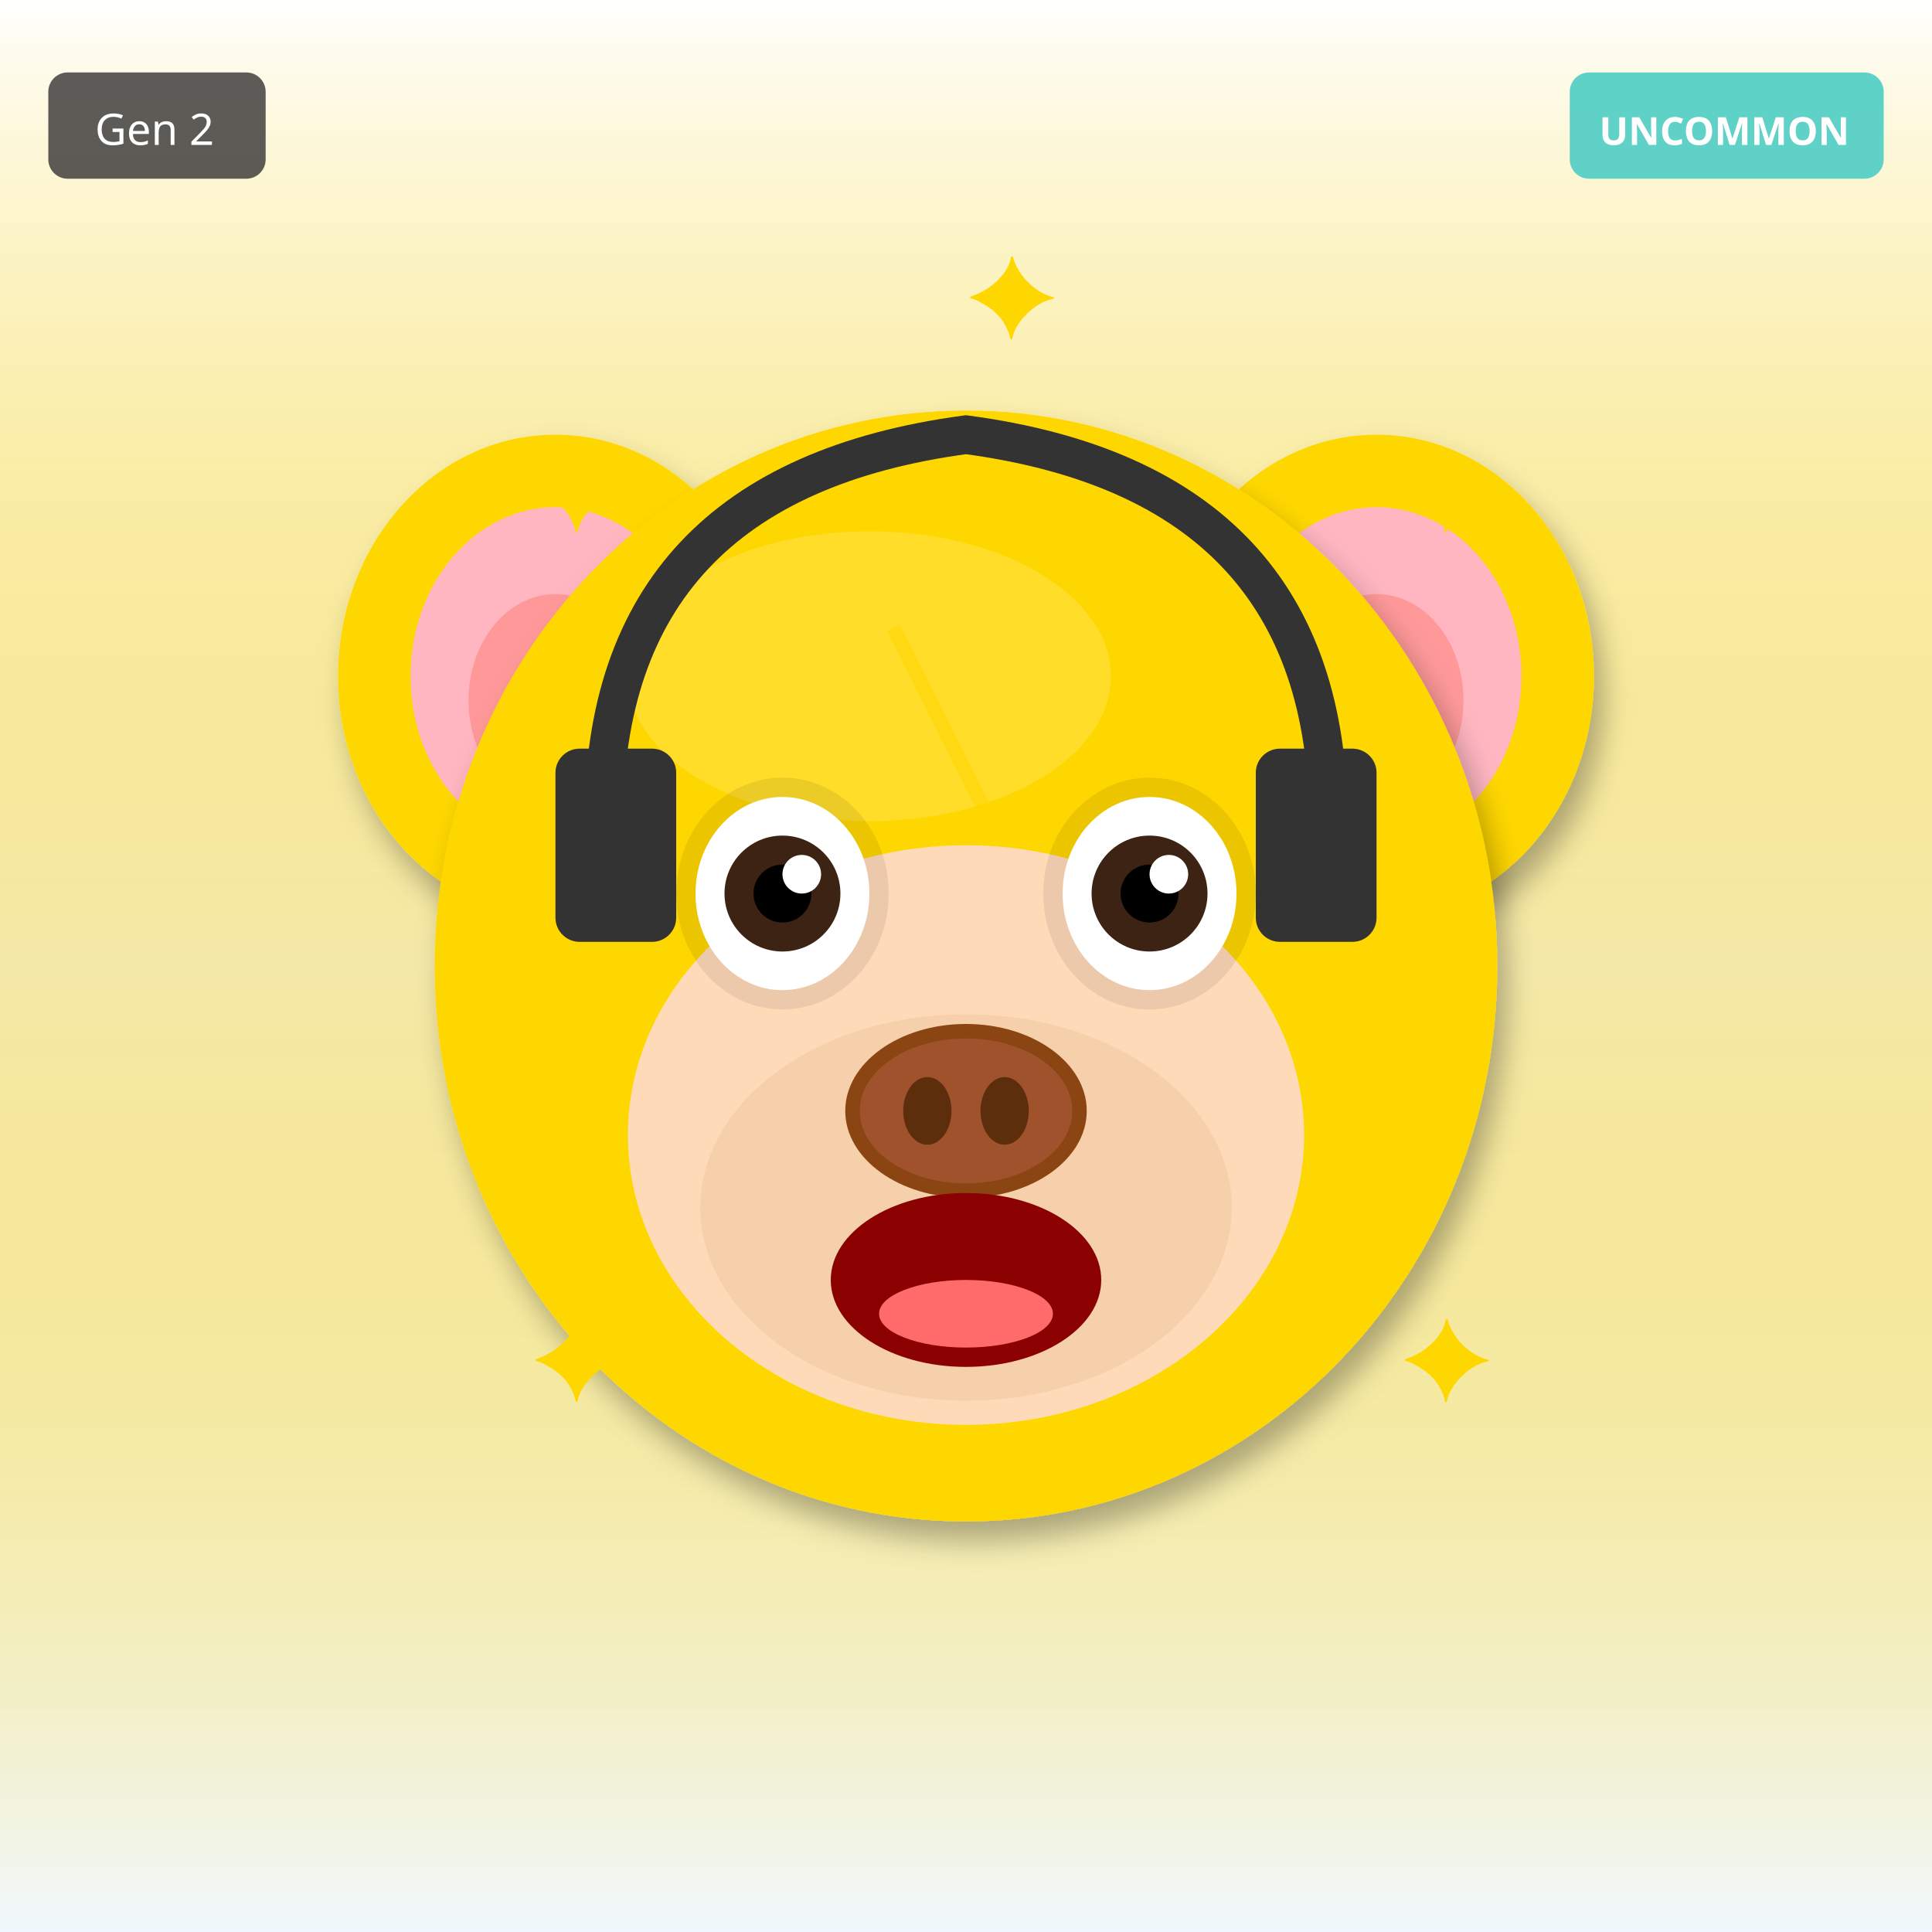
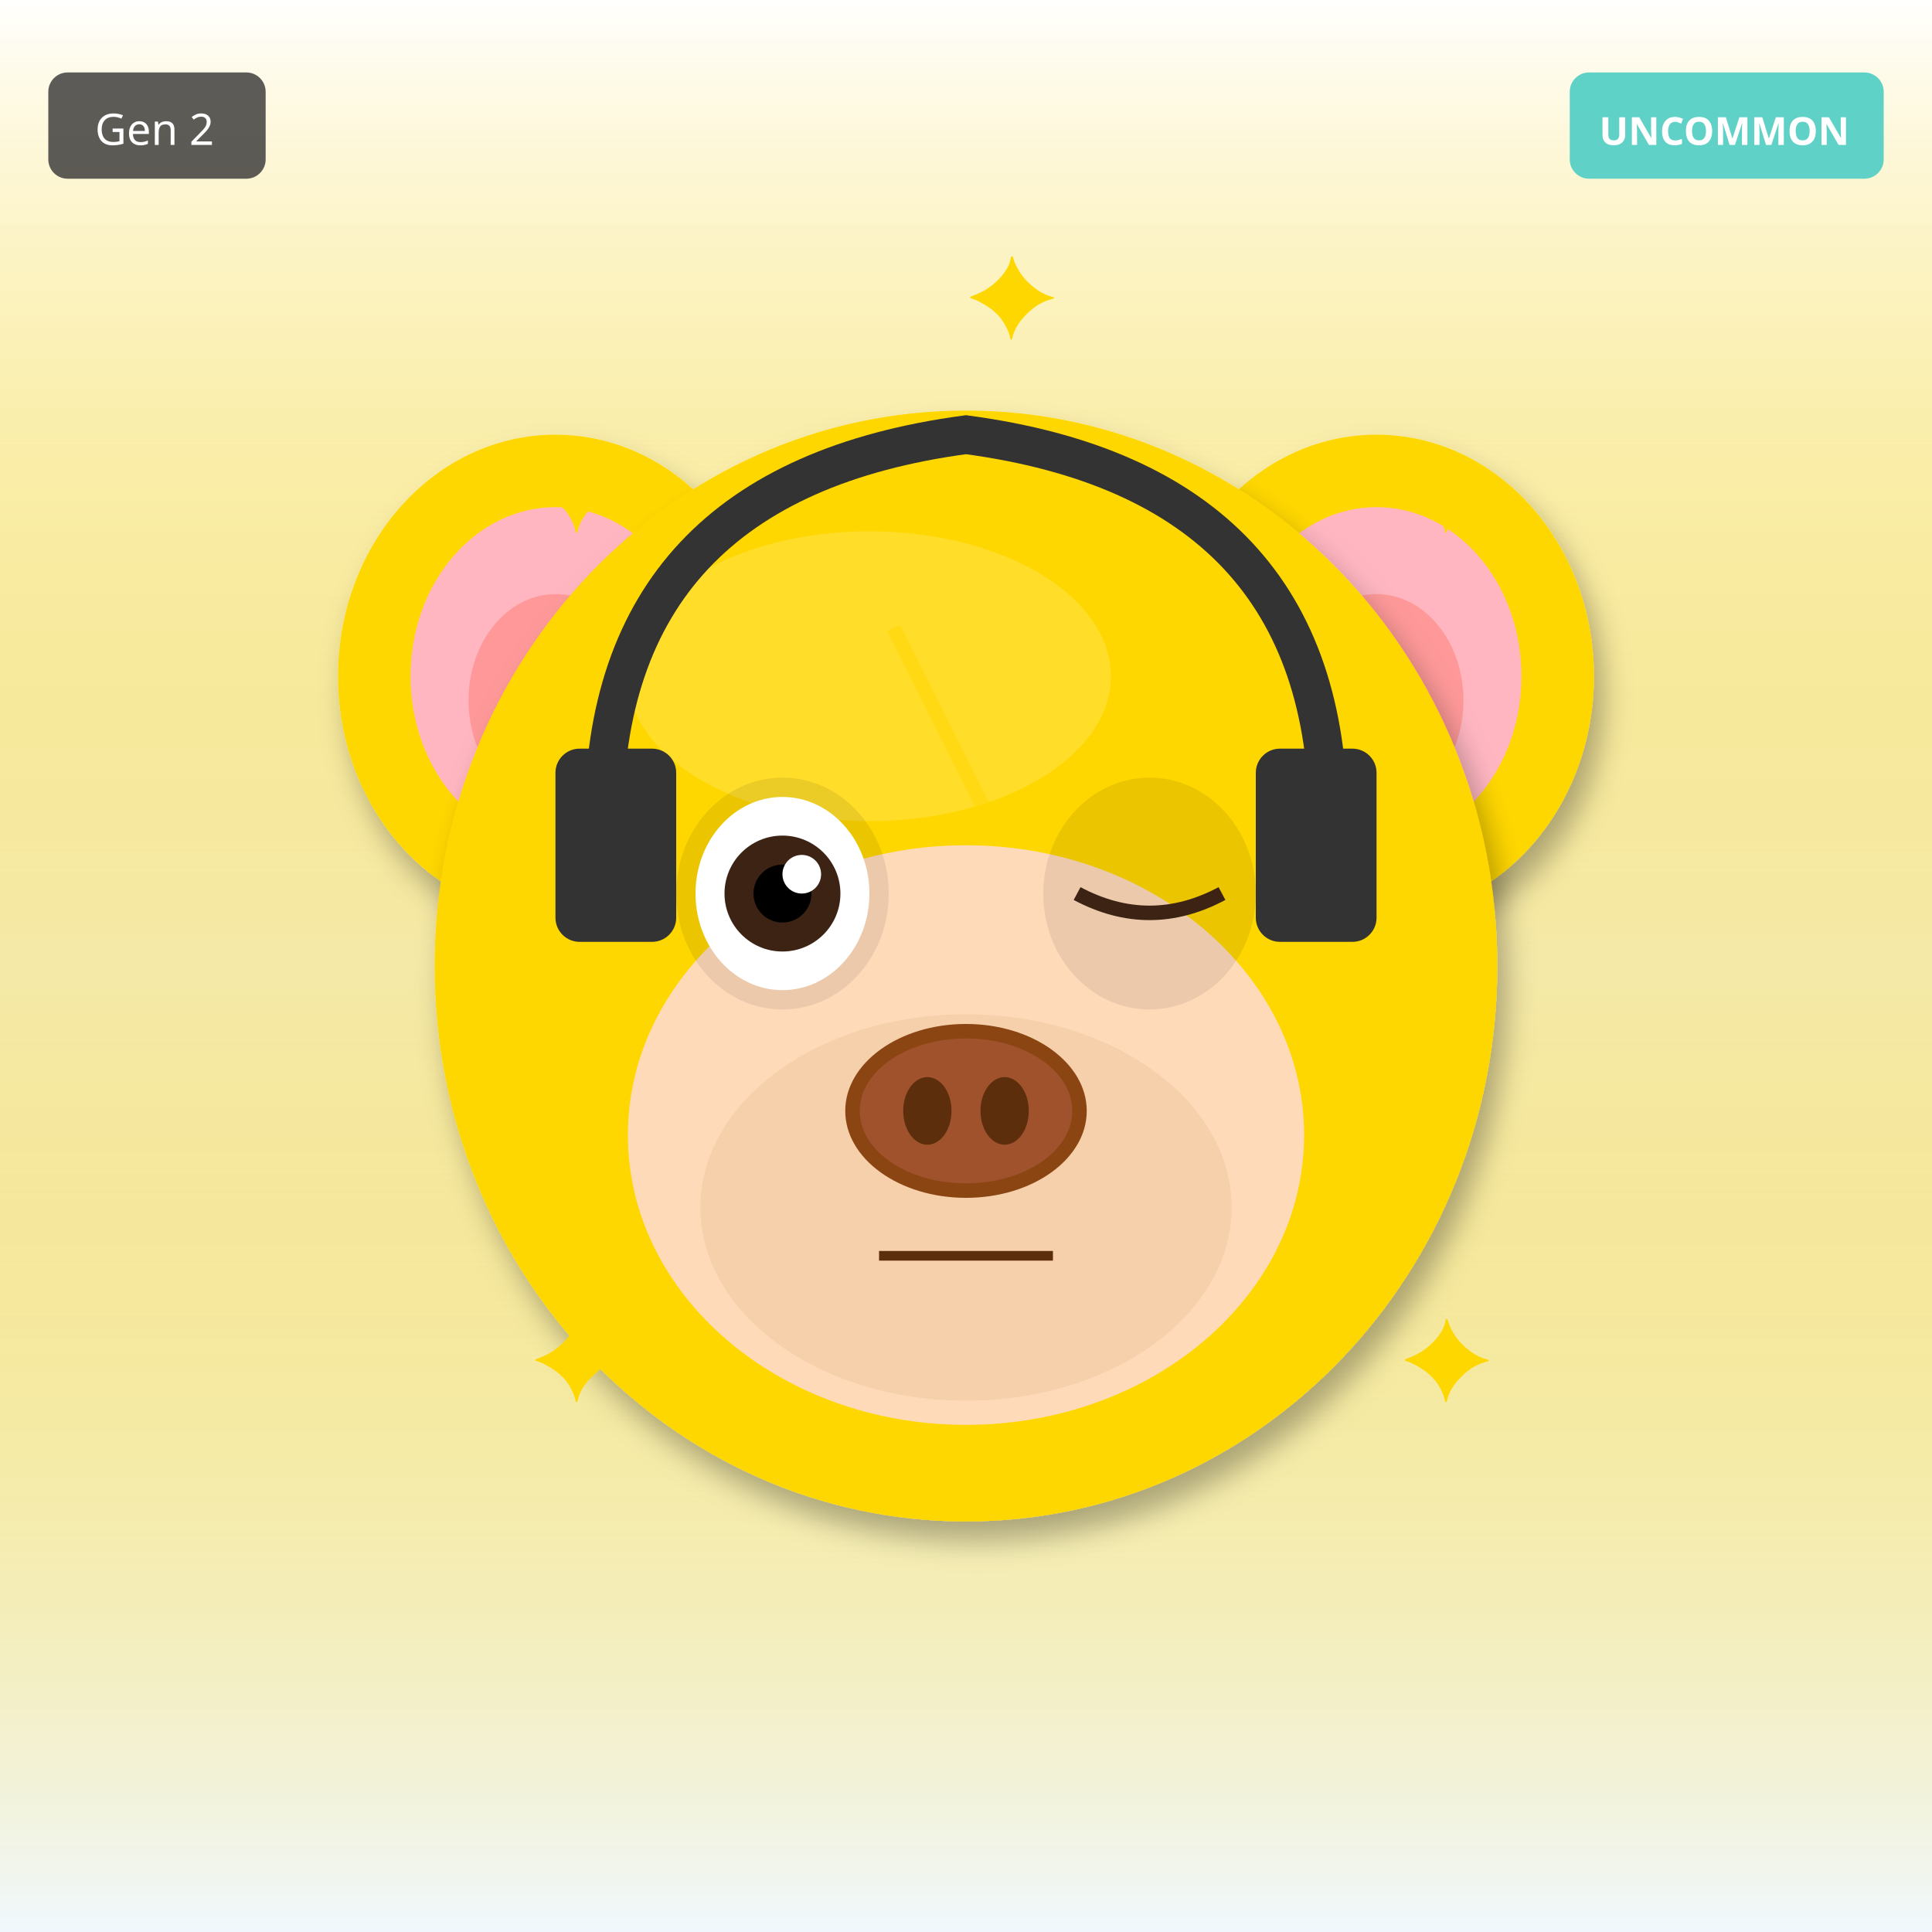
<svg xmlns="http://www.w3.org/2000/svg" width="400" height="400" viewBox="0 0 400 400">
  <defs>
    <filter id="shadow" x="-20%" y="-20%" width="140%" height="140%">
      <feDropShadow dx="2" dy="4" stdDeviation="3" flood-opacity="0.3" />
    </filter>
    <filter id="glow" x="-50%" y="-50%" width="200%" height="200%">
      <feGaussianBlur stdDeviation="8" result="blur" />
      <feMerge>
        <feMergeNode in="blur" />
        <feMergeNode in="SourceGraphic" />
      </feMerge>
    </filter>
    <linearGradient id="rainbow-body" x1="0%" y1="0%" x2="100%" y2="100%">
      <stop offset="0%" stop-color="#FF6B6B" />
      <stop offset="25%" stop-color="#FFE66D" />
      <stop offset="50%" stop-color="#4ECDC4" />
      <stop offset="75%" stop-color="#45B7D1" />
      <stop offset="100%" stop-color="#DDA0DD" />
    </linearGradient>
    <radialGradient id="galaxy-body" cx="30%" cy="30%">
      <stop offset="0%" stop-color="#E6E6FA" />
      <stop offset="50%" stop-color="#9370DB" />
      <stop offset="100%" stop-color="#1A0033" />
    </radialGradient>
    <linearGradient id="holo-body" x1="0%" y1="0%" x2="100%" y2="100%">
      <stop offset="0%" stop-color="#FF00FF" />
      <stop offset="50%" stop-color="#00FFFF" />
      <stop offset="100%" stop-color="#FFFF00" />
    </linearGradient>
    <linearGradient id="sky-gradient" x1="0%" y1="0%" x2="0%" y2="100%">
      <stop offset="0%" stop-color="#87CEEB" />
      <stop offset="100%" stop-color="#E0F4FF" />
    </linearGradient>
    <linearGradient id="grass-gradient" x1="0%" y1="0%" x2="0%" y2="100%">
      <stop offset="0%" stop-color="#90EE90" />
      <stop offset="100%" stop-color="#228B22" />
    </linearGradient>
    <linearGradient id="sunset-gradient" x1="0%" y1="0%" x2="0%" y2="100%">
      <stop offset="0%" stop-color="#FF6B6B" />
      <stop offset="50%" stop-color="#FFE66D" />
      <stop offset="100%" stop-color="#4ECDC4" />
    </linearGradient>
    <linearGradient id="aurora-gradient" x1="0%" y1="0%" x2="100%" y2="100%">
      <stop offset="0%" stop-color="#0D1B2A" />
      <stop offset="30%" stop-color="#00FF7F" />
      <stop offset="70%" stop-color="#FF00FF" />
      <stop offset="100%" stop-color="#0D1B2A" />
    </linearGradient>
    <radialGradient id="multiverse-gradient" cx="50%" cy="50%">
      <stop offset="0%" stop-color="#FFD700" />
      <stop offset="40%" stop-color="#FF00FF" />
      <stop offset="70%" stop-color="#00FFFF" />
      <stop offset="100%" stop-color="#000" />
    </radialGradient>
    <linearGradient id="rift-gradient" x1="0%" y1="0%" x2="100%" y2="100%">
      <stop offset="0%" stop-color="#000" />
      <stop offset="30%" stop-color="#9400D3" />
      <stop offset="50%" stop-color="#00FFFF" />
      <stop offset="70%" stop-color="#9400D3" />
      <stop offset="100%" stop-color="#000" />
    </linearGradient>
    <linearGradient id="heaven-gradient" x1="0%" y1="0%" x2="0%" y2="100%">
      <stop offset="0%" stop-color="#FFF" />
      <stop offset="50%" stop-color="#FFD700" stop-opacity="0.3" />
      <stop offset="100%" stop-color="#F0F8FF" />
    </linearGradient>
    <clipPath id="head-clip">
      <ellipse cx="200" cy="200" rx="110" ry="115" />
    </clipPath>
  </defs>
  <rect width="400" height="400" fill="url(#heaven-gradient)" />
  <ellipse cx="115" cy="140" rx="45" ry="50" fill="#FFD700" filter="url(#shadow)" />
  <ellipse cx="115" cy="140" rx="30" ry="35" fill="#FFB6C1" />
  <ellipse cx="115" cy="145" rx="18" ry="22" fill="#FF9999" />
  <ellipse cx="285" cy="140" rx="45" ry="50" fill="#FFD700" filter="url(#shadow)" />
  <ellipse cx="285" cy="140" rx="30" ry="35" fill="#FFB6C1" />
  <ellipse cx="285" cy="145" rx="18" ry="22" fill="#FF9999" />
  <ellipse cx="200" cy="200" rx="110" ry="115" fill="#FFD700" filter="url(#shadow)" />
  <ellipse cx="180" cy="140" rx="50" ry="30" fill="#FFEC8B" opacity="0.3" />
  <g clip-path="url(#head-clip)">
    <path d="M185 130 L215 190 L200 190 L230 250" stroke="#FFD700" stroke-width="3" fill="none" opacity="0.5" />
  </g>
  <ellipse cx="200" cy="235" rx="70" ry="60" fill="#FFDAB9" />
  <ellipse cx="200" cy="250" rx="55" ry="40" fill="#DEB887" opacity="0.3" />
  <ellipse cx="162" cy="185" rx="22" ry="24" fill="#000" opacity="0.08" />
  <ellipse cx="238" cy="185" rx="22" ry="24" fill="#000" opacity="0.08" />
  <ellipse cx="162" cy="185" rx="18" ry="20" fill="white" />
  <circle cx="162" cy="185" r="12" fill="#3D2314" />
  <circle cx="162" cy="185" r="6" fill="#000" />
  <circle cx="166" cy="181" r="4" fill="white" />
-   <ellipse cx="238" cy="185" rx="18" ry="20" fill="white" />
-   <circle cx="238" cy="185" r="12" fill="#3D2314" />
-   <circle cx="238" cy="185" r="6" fill="#000" />
-   <circle cx="242" cy="181" r="4" fill="white" />
+   <path d="M223 185 Q238 193 253 185" stroke="#3D2314" stroke-width="3" fill="none" />
  <g>
    <ellipse cx="200" cy="230" rx="25" ry="18" fill="#8B4513" />
    <ellipse cx="200" cy="230" rx="22" ry="15" fill="#A0522D" />
    <ellipse cx="192" cy="230" rx="5" ry="7" fill="#5D2E0C" />
    <ellipse cx="208" cy="230" rx="5" ry="7" fill="#5D2E0C" />
  </g>
-   <ellipse cx="200" cy="265" rx="28" ry="18" fill="#8B0000" />
-   <ellipse cx="200" cy="272" rx="18" ry="7" fill="#FF6B6B" />
+   <line x1="182" y1="260" x2="218" y2="260" stroke="#5D2E0C" stroke-width="2" />
  <path d="M125 170 Q125 100 200 90 Q275 100 275 170" stroke="#333" stroke-width="8" fill="none" />
  <rect x="115" y="155" width="25" height="40" rx="5" fill="#333" />
  <rect x="260" y="155" width="25" height="40" rx="5" fill="#333" />
  <text x="110" y="110" font-size="24" fill="#FFD700">✦</text>
  <text x="290" y="110" font-size="24" fill="#FFD700">✦</text>
  <text x="110" y="290" font-size="24" fill="#FFD700">✦</text>
  <text x="290" y="290" font-size="24" fill="#FFD700">✦</text>
  <text x="200" y="70" font-size="24" fill="#FFD700">✦</text>
  <g transform="translate(325, 15)">
    <rect width="65" height="22" rx="4" fill="#4ECDC4" opacity="0.9" />
    <text x="32" y="15" font-size="8" fill="#FFF" text-anchor="middle" font-family="sans-serif" font-weight="bold">UNCOMMON</text>
  </g>
  <g transform="translate(10, 15)">
    <rect width="45" height="22" rx="4" fill="#333" opacity="0.8" />
    <text x="22" y="15" font-size="9" fill="#FFF" text-anchor="middle" font-family="sans-serif">Gen 2</text>
  </g>
</svg>
